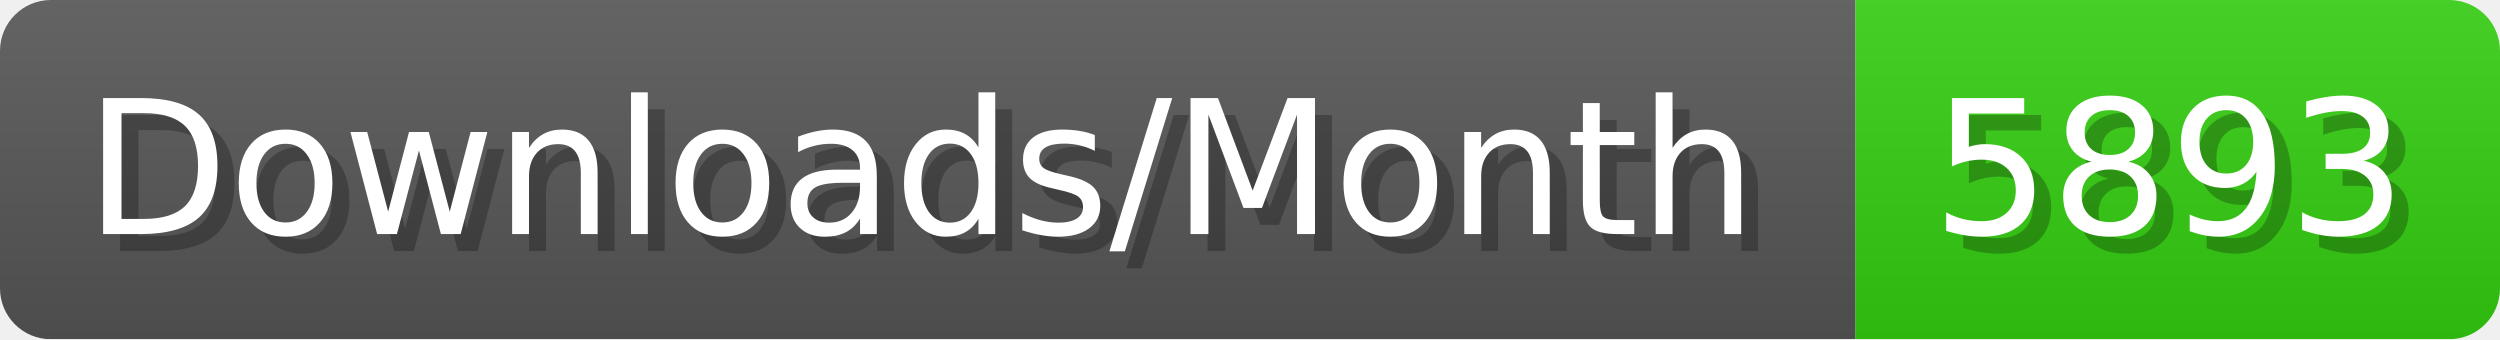
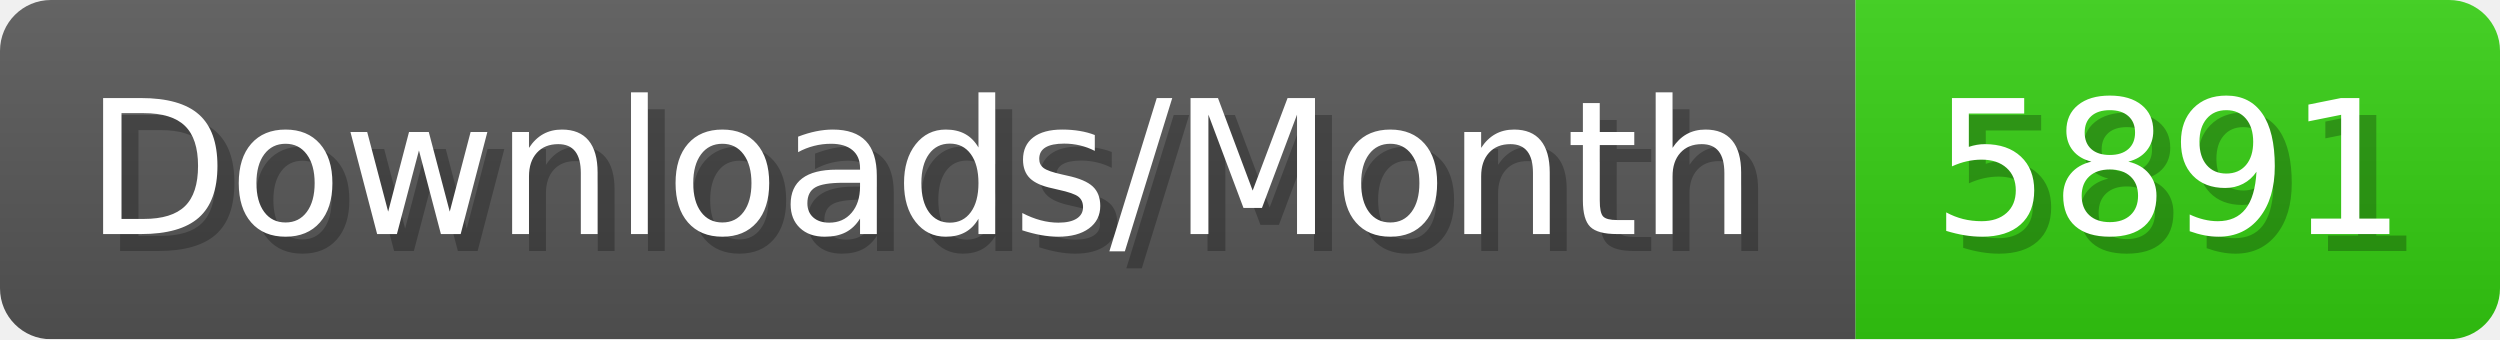
- <svg xmlns="http://www.w3.org/2000/svg" width="147.4" height="20" viewBox="0 0 1474 200" role="img" aria-label="Downloads/Month: 5893">
+ <svg xmlns="http://www.w3.org/2000/svg" width="147.4" height="20" viewBox="0 0 1474 200" role="img" aria-label="Downloads/Month: 5891">
  <linearGradient id="YlXUI" x2="0" y2="100%">
    <stop offset="0" stop-opacity=".1" stop-color="#EEE" />
    <stop offset="1" stop-opacity=".1" />
  </linearGradient>
  <mask id="JHhop">
    <rect width="1474" height="200" rx="30" fill="#FFF" />
  </mask>
  <g mask="url(#JHhop)">
    <rect width="1094" height="200" fill="#555" />
    <rect width="380" height="200" fill="#3C1" x="1094" />
    <rect width="1474" height="200" fill="url(#YlXUI)" />
  </g>
  <g aria-hidden="true" fill="#fff" text-anchor="start" font-family="Verdana,DejaVu Sans,sans-serif" font-size="110">
    <text x="60" y="148" textLength="994" fill="#000" opacity="0.25">Downloads/Month</text>
    <text x="50" y="138" textLength="994">Downloads/Month</text>
-     <text x="1149" y="148" textLength="280" fill="#000" opacity="0.25">5893</text>
-     <text x="1139" y="138" textLength="280">5893</text>
+     <text x="1149" y="148" textLength="280" fill="#000" opacity="0.25">5891</text>
+     <text x="1139" y="138" textLength="280">5891</text>
  </g>
</svg>
